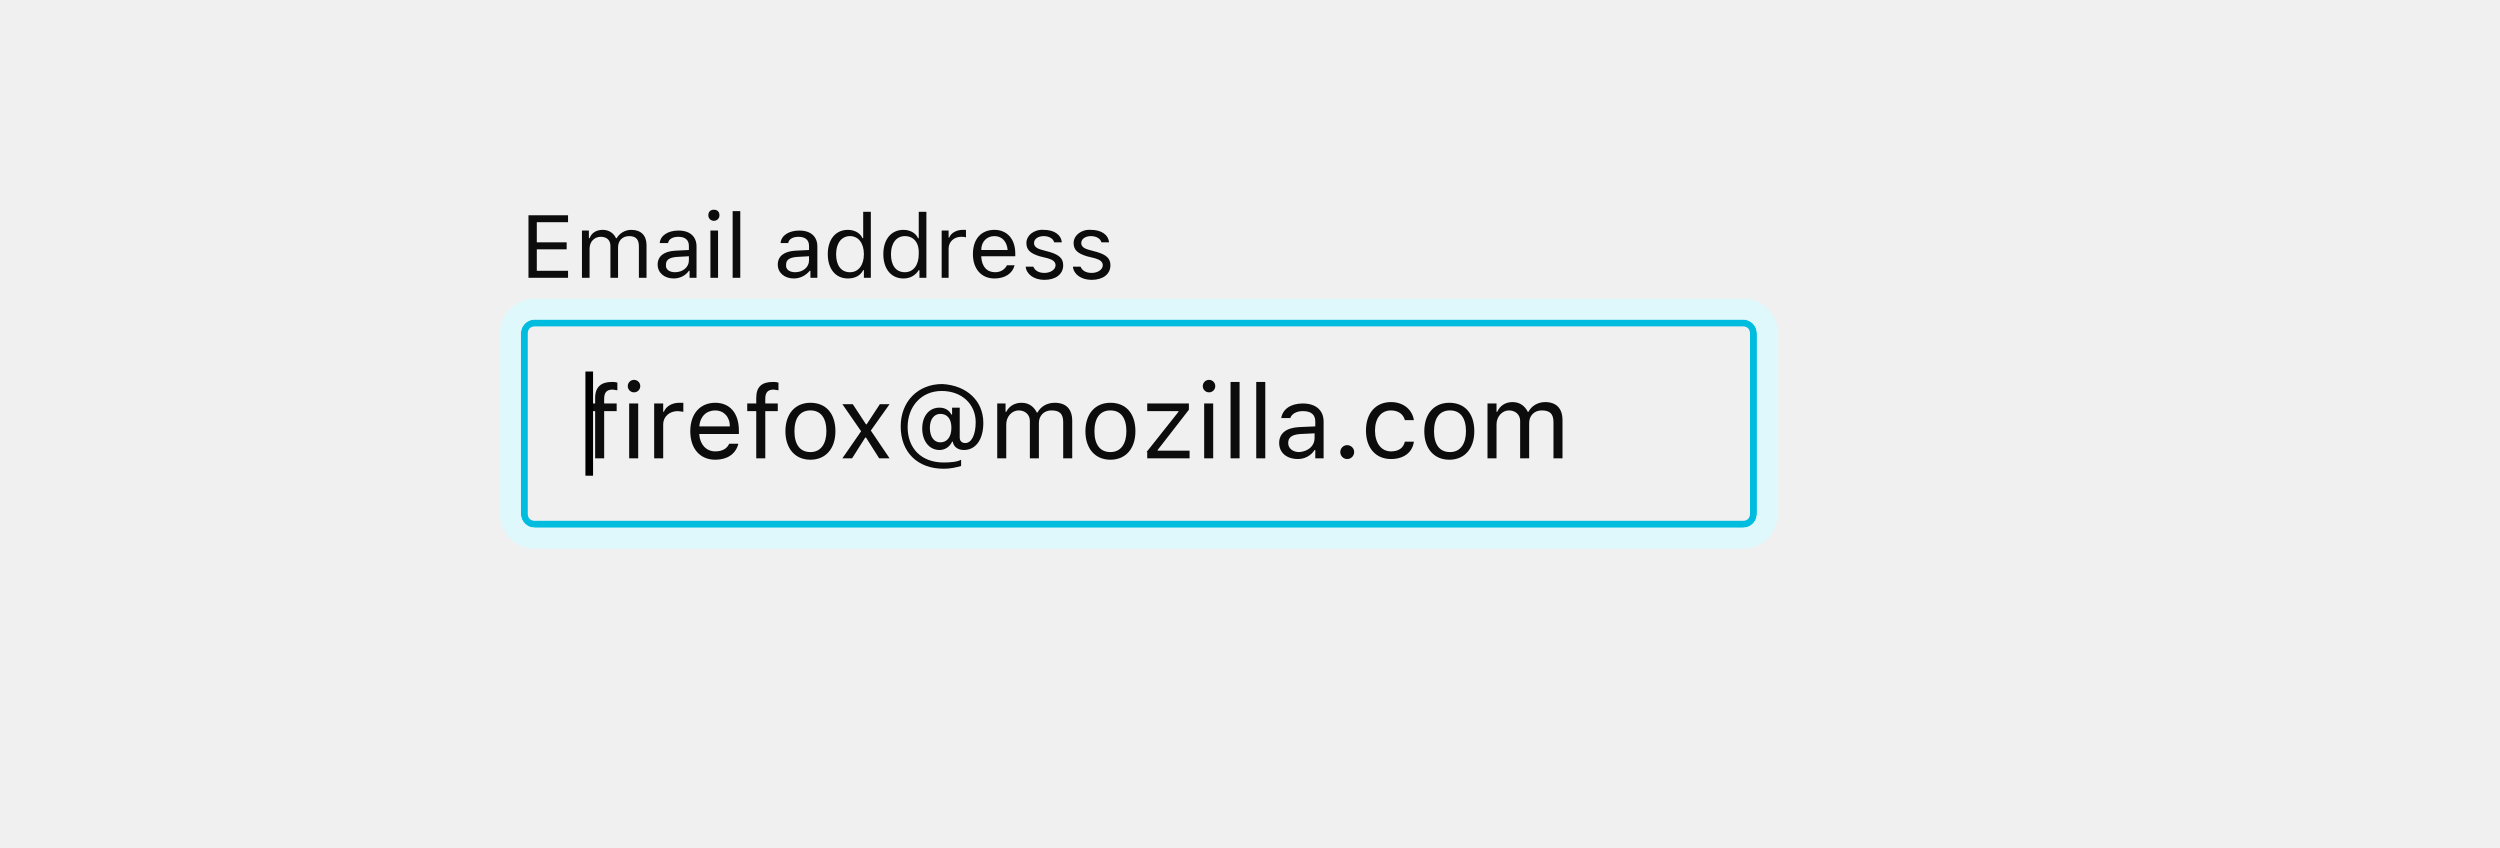
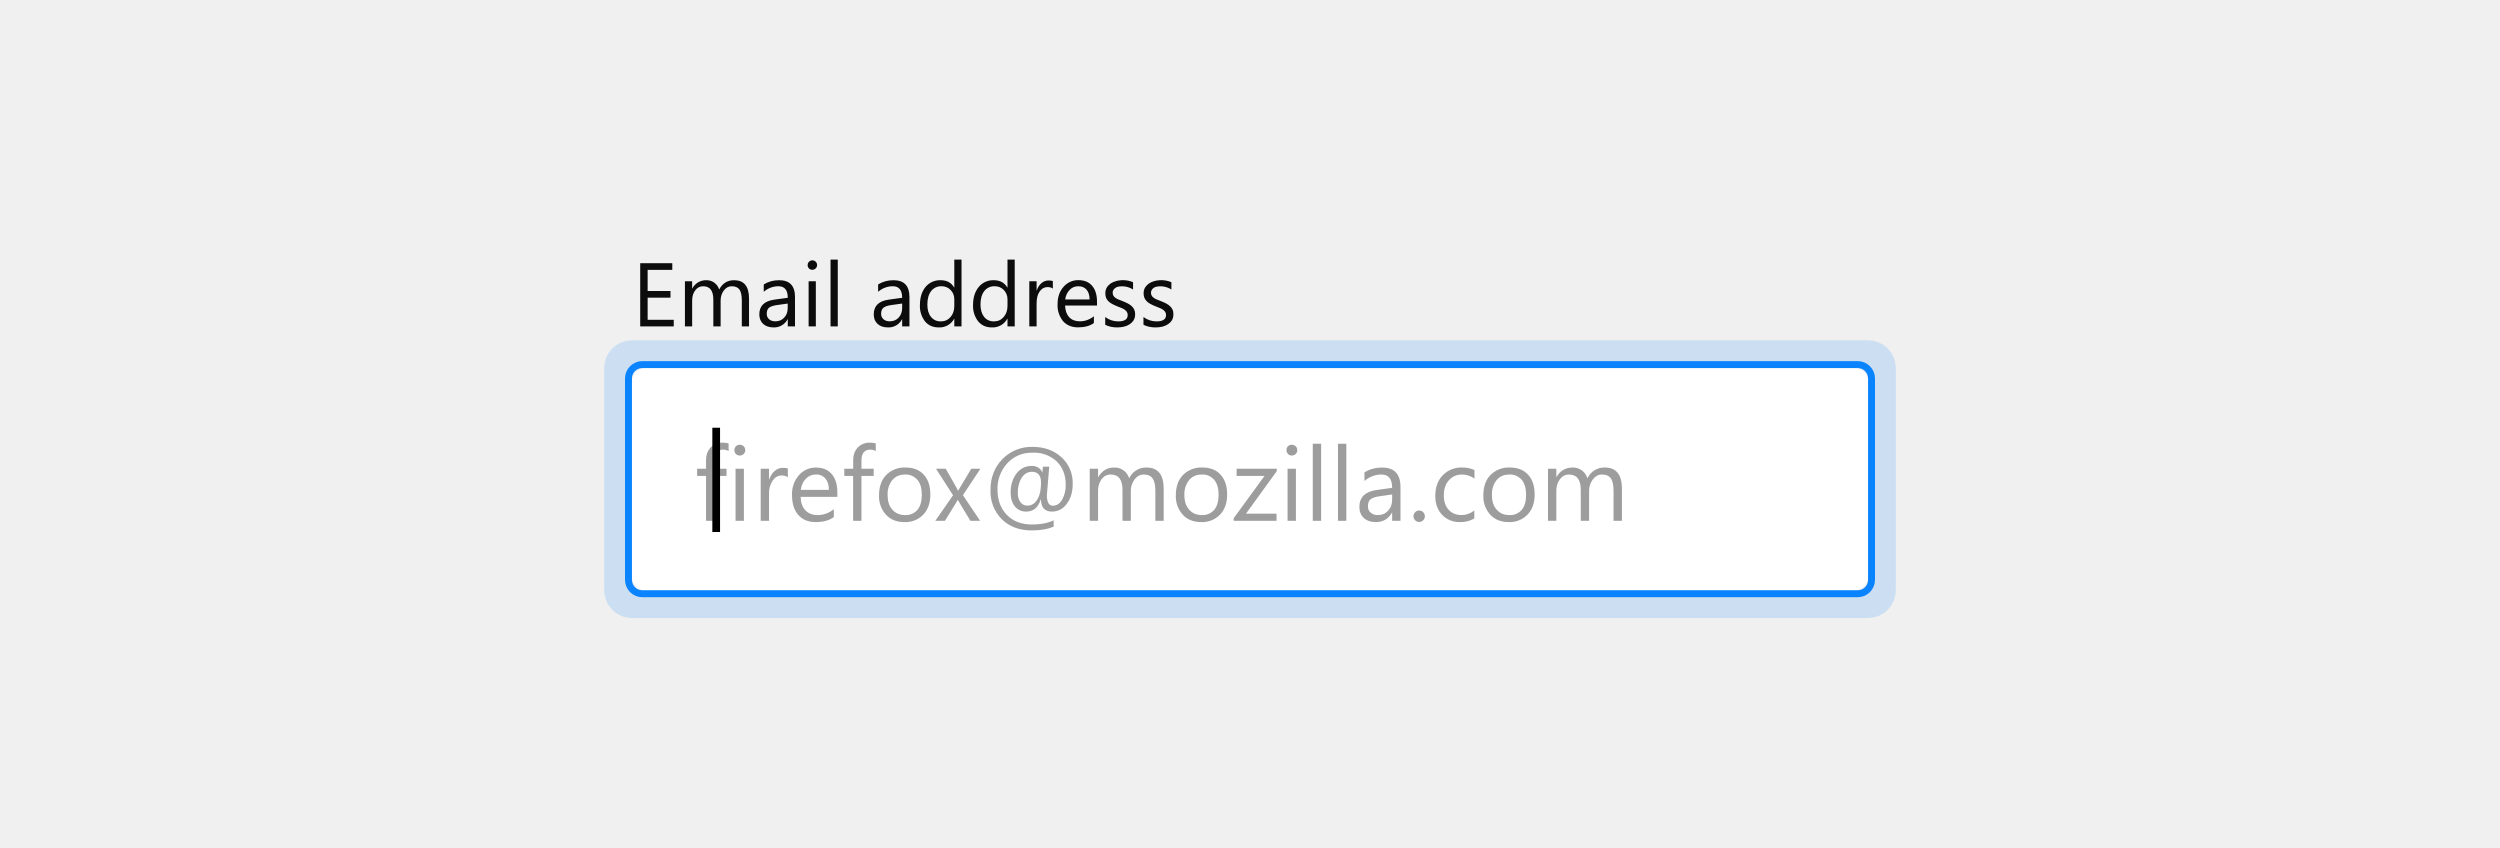
- <svg xmlns="http://www.w3.org/2000/svg" version="1.1" id="Layer_1" x="0px" y="0px" viewBox="0 0 360 122" style="enable-background:new 0 0 360 122;" xml:space="preserve">
-   <style type="text/css">
- 	.st0{fill:#00BDDF;}
- 	.st1{fill:#B1EDF6;}
- 	.st2{fill:#DFF8FB;}
- 	.st3{enable-background:new    ;}
- 	.st4{fill:#0C0C0D;}
- </style>
-   <g>
-     <path class="st0" d="M77,47c-0.6,0-1,0.4-1,1v26c0,0.6,0.4,1,1,1h174c0.6,0,1-0.4,1-1V48c0-0.6-0.4-1-1-1H77z M77,46h174   c1.1,0,2,0.9,2,2v26c0,1.1-0.9,2-2,2H77c-1.1,0-2-0.9-2-2V48C75,46.9,75.9,46,77,46z" />
-     <path class="st1" d="M77,46c-1.1,0-2,0.9-2,2v26c0,1.1,0.9,2,2,2h174c1.1,0,2-0.9,2-2V48c0-1.1-0.9-2-2-2H77z M77,45h174   c1.7,0,3,1.3,3,3v26c0,1.7-1.3,3-3,3H77c-1.7,0-3-1.3-3-3V48C74,46.3,75.3,45,77,45z" />
-     <path class="st2" d="M77,46c-1.1,0-2,0.9-2,2v26c0,1.1,0.9,2,2,2h174c1.1,0,2-0.9,2-2V48c0-1.1-0.9-2-2-2H77z M77,43h174   c2.8,0,5,2.2,5,5v26c0,2.8-2.2,5-5,5H77c-2.8,0-5-2.2-5-5V48C72,45.2,74.2,43,77,43z" />
-     <g transform="translate(83 49)">
-       <g class="st3">
-         <g>
-           <path class="st4" d="M2.7,10.2H1.4V9.1h1.3V8.3C2.7,6.7,3.6,6,5.1,6c0.2,0,0.5,0,0.8,0.1v1.1c-0.2,0-0.5-0.1-0.7-0.1      C4.4,7.1,4,7.5,4,8.4v0.7h1.8v1.1H4V17H2.7V10.2z" />
-           <path class="st4" d="M7.4,6.6c0-0.5,0.4-0.9,0.9-0.9s0.9,0.4,0.9,0.9c0,0.5-0.4,0.9-0.9,0.9S7.4,7.1,7.4,6.6z M7.6,9.1h1.3V17      H7.6V9.1z" />
-           <path class="st4" d="M11.3,9.1h1.2v1.2h0.1C12.9,9.5,13.8,9,14.8,9c0.2,0,0.5,0,0.6,0v1.3c-0.1,0-0.6-0.1-0.8-0.1      c-1.2,0-2.1,0.8-2.1,1.9V17h-1.3V9.1z" />
-           <path class="st4" d="M23.3,15c-0.4,1.4-1.6,2.2-3.3,2.2c-2.2,0-3.6-1.6-3.6-4.1c0-2.5,1.4-4.1,3.6-4.1c2.1,0,3.4,1.5,3.4,4v0.5      h-5.7v0.1C17.8,15,18.7,16,20,16c1,0,1.7-0.4,2-1.1H23.3z M17.7,12.4h4.4c0-1.4-0.9-2.3-2.1-2.3C18.7,10.1,17.8,11,17.7,12.4z" />
-           <path class="st4" d="M25.9,10.2h-1.3V9.1h1.3V8.3c0-1.6,0.8-2.3,2.4-2.3c0.2,0,0.5,0,0.8,0.1v1.1c-0.2,0-0.5-0.1-0.7-0.1      c-0.8,0-1.2,0.4-1.2,1.3v0.7H29v1.1h-1.8V17h-1.3V10.2z" />
-           <path class="st4" d="M30.1,13.1c0-2.5,1.4-4.1,3.6-4.1s3.6,1.5,3.6,4.1c0,2.5-1.4,4.1-3.6,4.1S30.1,15.6,30.1,13.1z M36,13.1      c0-1.9-0.8-3-2.3-3s-2.3,1.1-2.3,3c0,1.9,0.8,3,2.3,3S36,14.9,36,13.1z" />
-           <path class="st4" d="M41.6,14l-1.9,3h-1.4l2.7-3.9l-2.7-3.9h1.5l1.9,2.9h0.1l1.9-2.9h1.4L42.4,13l2.7,4h-1.5l-1.9-3H41.6z" />
-           <path class="st4" d="M58.6,11.9c0,2.4-1.1,3.9-2.8,3.9c-0.9,0-1.5-0.5-1.6-1.2h-0.1c-0.3,0.7-1,1.2-1.8,1.2      c-1.5,0-2.5-1.3-2.5-3.1c0-1.8,1-3,2.5-3c0.8,0,1.4,0.4,1.7,1h0.1V9.7h1.1V14c0,0.5,0.3,0.8,0.8,0.8c0.9,0,1.5-1.2,1.5-3      c0-2.6-2-4.5-4.9-4.5c-2.9,0-4.9,2.2-4.9,5.2c0,3.1,2,5.1,5.2,5.1c1,0,2-0.1,2.5-0.4v0.9c-0.7,0.2-1.5,0.4-2.5,0.4      c-3.8,0-6.2-2.4-6.2-6.1c0-3.6,2.5-6.1,6-6.1C56.2,6.5,58.6,8.7,58.6,11.9z M50.9,12.6c0,1.3,0.6,2.1,1.5,2.1      c1,0,1.6-0.8,1.6-2.1s-0.6-2-1.6-2C51.5,10.6,50.9,11.4,50.9,12.6z" />
-           <path class="st4" d="M60.6,9.1h1.2v1.2h0.1C62.3,9.5,63.1,9,64.1,9c1.1,0,1.8,0.6,2.2,1.4h0.1C66.9,9.5,67.8,9,68.9,9      c1.6,0,2.5,0.9,2.5,2.6V17h-1.3v-5.2c0-1.2-0.5-1.7-1.7-1.7c-1.1,0-1.8,0.8-1.8,1.8V17h-1.3v-5.4c0-0.9-0.7-1.5-1.6-1.5      c-1,0-1.8,0.9-1.8,2V17h-1.3V9.1z" />
-           <path class="st4" d="M73.3,13.1c0-2.5,1.4-4.1,3.6-4.1s3.6,1.5,3.6,4.1c0,2.5-1.4,4.1-3.6,4.1S73.3,15.6,73.3,13.1z M79.2,13.1      c0-1.9-0.8-3-2.3-3s-2.3,1.1-2.3,3c0,1.9,0.8,3,2.3,3S79.2,14.9,79.2,13.1z" />
-           <path class="st4" d="M82.1,16.1l4.6-5.8v-0.1h-4.5V9.1h6V10l-4.5,5.8v0.1h4.6V17h-6.1V16.1z" />
-           <path class="st4" d="M90.2,6.6c0-0.5,0.4-0.9,0.9-0.9s0.9,0.4,0.9,0.9c0,0.5-0.4,0.9-0.9,0.9S90.2,7.1,90.2,6.6z M90.4,9.1h1.3      V17h-1.3V9.1z" />
-           <path class="st4" d="M94.2,6h1.3v11h-1.3V6z" />
-           <path class="st4" d="M97.9,6h1.3v11h-1.3V6z" />
-           <path class="st4" d="M101.2,14.8c0-1.4,1-2.2,2.9-2.3l2.3-0.1v-0.7c0-1-0.6-1.5-1.8-1.5c-0.9,0-1.6,0.4-1.8,1h-1.3      c0.2-1.3,1.4-2.1,3.1-2.1c1.9,0,3,1,3,2.6V17h-1.2v-1.2h-0.1c-0.5,0.8-1.4,1.3-2.4,1.3C102.3,17.1,101.2,16.2,101.2,14.8z       M106.3,14.1v-0.7l-2.1,0.1c-1.2,0.1-1.7,0.5-1.7,1.3c0,0.8,0.7,1.3,1.6,1.3C105.4,16,106.3,15.2,106.3,14.1z" />
-           <path class="st4" d="M110,16.1c0-0.5,0.4-1,1-1c0.5,0,1,0.4,1,1c0,0.5-0.4,1-1,1C110.4,17.1,110,16.6,110,16.1z" />
-           <path class="st4" d="M119.3,11.5c-0.2-0.8-0.9-1.4-2-1.4c-1.4,0-2.3,1.1-2.3,2.9c0,1.8,0.9,3,2.3,3c1.1,0,1.8-0.5,2-1.4h1.3      c-0.2,1.5-1.4,2.5-3.3,2.5c-2.2,0-3.6-1.6-3.6-4.1c0-2.5,1.4-4.1,3.6-4.1c1.9,0,3.1,1.2,3.3,2.6H119.3z" />
-           <path class="st4" d="M122.1,13.1c0-2.5,1.4-4.1,3.6-4.1s3.6,1.5,3.6,4.1c0,2.5-1.4,4.1-3.6,4.1S122.1,15.6,122.1,13.1z       M128.1,13.1c0-1.9-0.8-3-2.3-3s-2.3,1.1-2.3,3c0,1.9,0.8,3,2.3,3S128.1,14.9,128.1,13.1z" />
-           <path class="st4" d="M131.3,9.1h1.2v1.2h0.1c0.4-0.9,1.2-1.4,2.2-1.4c1.1,0,1.8,0.6,2.2,1.4h0.1c0.4-0.8,1.3-1.4,2.4-1.4      c1.6,0,2.5,0.9,2.5,2.6V17h-1.3v-5.2c0-1.2-0.5-1.7-1.7-1.7c-1.1,0-1.8,0.8-1.8,1.8V17h-1.3v-5.4c0-0.9-0.7-1.5-1.6-1.5      c-1,0-1.8,0.9-1.8,2V17h-1.3V9.1z" />
-         </g>
-       </g>
-       <g class="st3">
-         <path d="M2.3,19.5H1.3v-15h1.1V19.5z" />
-       </g>
+ <svg xmlns="http://www.w3.org/2000/svg" xmlns:xlink="http://www.w3.org/1999/xlink" viewBox="0 0 360 122">
+   <defs>
+     <rect id="a" width="178" height="32" rx="2" />
+   </defs>
+   <g fill="none" fill-rule="evenodd" transform="translate(91 37)">
+     <g transform="translate(0 16)">
+       <use fill="#FFFFFF" xlink:href="#a" />
+       <rect width="179" height="33" x="-.5" y="-.5" stroke="#0A84FF" rx="2" />
+       <rect width="182" height="36" x="-2" y="-2" stroke="#0A84FF" stroke-opacity=".3" stroke-width="4" opacity=".52" rx="2" />
+       <path fill="#0C0C0D" fill-opacity=".4" d="M13.92 11.95a1.6 1.6 0 0 0-.8-.2c-.84 0-1.26.53-1.26 1.6v1.15h1.76v1.03h-1.76V22h-1.19v-6.47H9.39V14.5h1.28v-1.22c0-.78.23-1.4.68-1.86a2.3 2.3 0 0 1 1.7-.68c.37 0 .66.04.87.13v1.08zm1.6.65a.76.76 0 0 1-.77-.78c0-.23.08-.41.23-.56a.75.75 0 0 1 .55-.22.78.78 0 0 1 .79.78c0 .21-.08.4-.23.55a.77.77 0 0 1-.56.23zm.6 9.4h-1.2v-7.5h1.2V22zm6.33-6.28a1.47 1.47 0 0 0-.9-.25c-.52 0-.94.25-1.29.73a3.35 3.35 0 0 0-.52 1.98V22h-1.2v-7.5h1.2v1.55h.03c.17-.53.44-.94.79-1.24.35-.3.74-.44 1.18-.44.3 0 .55.03.71.1v1.25zm7.14 2.83h-5.3c.02.84.25 1.48.68 1.93.43.46 1.02.69 1.77.69.84 0 1.62-.28 2.33-.84v1.13c-.66.48-1.53.72-2.62.72-1.06 0-1.89-.34-2.5-1.03-.6-.68-.9-1.64-.9-2.87a4.1 4.1 0 0 1 .99-2.85 3.18 3.18 0 0 1 2.46-1.1c.99 0 1.75.31 2.28.95.54.63.8 1.51.8 2.64v.63zm-1.23-1.02c0-.7-.17-1.23-.5-1.62a1.7 1.7 0 0 0-1.38-.58c-.56 0-1.04.2-1.44.61-.4.4-.64.94-.73 1.6h4.05zm6.75-5.58a1.6 1.6 0 0 0-.8-.2c-.84 0-1.26.53-1.26 1.6v1.15h1.76v1.03h-1.76V22h-1.2v-6.47h-1.27V14.5h1.28v-1.22c0-.78.23-1.4.68-1.86a2.3 2.3 0 0 1 1.7-.68c.37 0 .66.04.87.13v1.08zm4.12 10.23c-1.1 0-1.99-.35-2.65-1.06a3.9 3.9 0 0 1-1-2.78c0-1.26.35-2.25 1.04-2.95a3.71 3.71 0 0 1 2.79-1.07c1.12 0 2 .35 2.62 1.04.63.69.94 1.64.94 2.86 0 1.2-.34 2.16-1.01 2.88a3.55 3.55 0 0 1-2.73 1.08zm.1-6.85c-.78 0-1.39.27-1.84.8a3.23 3.23 0 0 0-.67 2.16c0 .9.22 1.6.68 2.1.45.52 1.06.78 1.82.78a2.2 2.2 0 0 0 1.8-.76c.41-.5.62-1.22.62-2.15 0-.93-.2-1.66-.63-2.16a2.19 2.19 0 0 0-1.79-.77zm10.85-.83l-2.52 3.8 2.48 3.7h-1.4l-1.47-2.43c-.1-.15-.2-.34-.33-.57h-.03l-.34.57-1.5 2.43h-1.39l2.56-3.68-2.45-3.82h1.4l1.45 2.56.31.59h.03l1.88-3.15h1.32zm8.72 4.42h-.04c-.35 1.17-1.05 1.75-2.1 1.75a2 2 0 0 1-1.61-.74c-.41-.5-.62-1.16-.62-2 0-1.1.29-2.02.85-2.75s1.3-1.09 2.22-1.09c.36 0 .67.09.94.27.28.18.46.4.54.68h.02l.08-.84h.91l-.34 4.1c0 1.02.29 1.52.87 1.52.53 0 .97-.28 1.32-.85a4.2 4.2 0 0 0 .52-2.22c0-1.34-.43-2.44-1.27-3.29a4.77 4.77 0 0 0-3.54-1.27 4.7 4.7 0 0 0-3.6 1.52 5.37 5.37 0 0 0-1.41 3.8c0 1.5.45 2.72 1.35 3.64.9.92 2.11 1.38 3.64 1.38 1.2 0 2.24-.2 3.1-.6v.9c-.85.37-1.9.55-3.17.55-1.78 0-3.21-.54-4.3-1.61a5.65 5.65 0 0 1-1.63-4.2c0-1.8.57-3.28 1.71-4.45a5.82 5.82 0 0 1 4.37-1.77c1.66 0 3.04.5 4.13 1.48a4.96 4.96 0 0 1 1.63 3.86c0 1.16-.29 2.12-.86 2.86a2.57 2.57 0 0 1-2.1 1.12c-1.07 0-1.6-.58-1.61-1.75zm-1.31-3.98c-.6 0-1.1.29-1.47.86-.37.58-.56 1.3-.56 2.15 0 .58.13 1.03.38 1.36.25.33.58.5 1 .5.61 0 1.09-.3 1.44-.9.36-.6.53-1.4.53-2.4 0-1.05-.44-1.57-1.32-1.57zM76.57 22h-1.2v-4.3c0-.84-.13-1.44-.39-1.8-.26-.38-.69-.57-1.3-.57-.5 0-.94.24-1.3.7a2.69 2.69 0 0 0-.54 1.7V22h-1.2v-4.45c0-1.48-.57-2.22-1.7-2.22-.53 0-.97.23-1.31.67a2.74 2.74 0 0 0-.51 1.72V22h-1.2v-7.5h1.2v1.19h.03c.53-.91 1.3-1.37 2.33-1.37a2.17 2.17 0 0 1 2.12 1.56 2.68 2.68 0 0 1 2.49-1.56c1.65 0 2.48 1.02 2.48 3.06V22zm5.4.18c-1.1 0-2-.35-2.65-1.06a3.9 3.9 0 0 1-1-2.78c0-1.26.35-2.25 1.04-2.95a3.71 3.71 0 0 1 2.79-1.07c1.12 0 1.99.35 2.62 1.04.62.69.94 1.64.94 2.86 0 1.2-.34 2.16-1.02 2.88a3.55 3.55 0 0 1-2.72 1.08zm.09-6.85c-.77 0-1.38.27-1.83.8a3.23 3.23 0 0 0-.68 2.16c0 .9.23 1.6.69 2.1.45.52 1.06.78 1.82.78a2.2 2.2 0 0 0 1.79-.76c.42-.5.63-1.22.63-2.15 0-.93-.21-1.66-.63-2.16a2.19 2.19 0 0 0-1.8-.77zm10.8-.49l-4.44 6.13h4.4V22h-6.17v-.37l4.44-6.1h-4.02V14.5h5.78v.34zm2.16-2.24a.76.76 0 0 1-.77-.78.75.75 0 0 1 .78-.78.78.78 0 0 1 .78.78c0 .21-.07.4-.23.55a.77.77 0 0 1-.56.23zm.59 9.4h-1.2v-7.5h1.2V22zm3.63 0h-1.2V10.9h1.2V22zm3.63 0h-1.2V10.9h1.2V22zm7.8 0h-1.2v-1.17h-.03c-.52.9-1.29 1.35-2.3 1.35-.75 0-1.33-.2-1.76-.6-.42-.4-.63-.92-.63-1.57 0-1.4.82-2.22 2.48-2.45l2.24-.31c0-1.28-.51-1.92-1.54-1.92-.9 0-1.72.31-2.45.93v-1.23c.74-.47 1.59-.7 2.55-.7 1.76 0 2.64.93 2.64 2.8V22zm-1.2-3.8l-1.8.26c-.56.07-.98.21-1.27.4-.28.2-.42.56-.42 1.06 0 .37.13.67.4.9.25.23.6.35 1.04.35.6 0 1.08-.21 1.47-.63.39-.42.58-.95.58-1.59v-.74zm3.89 3.96a.78.78 0 0 1-.58-.24.8.8 0 0 1-.24-.58.8.8 0 0 1 .24-.58.77.77 0 0 1 .58-.25.8.8 0 0 1 .58.25.8.8 0 0 1 .24.58c0 .23-.08.42-.24.58a.8.8 0 0 1-.58.24zm7.94-.5a3.9 3.9 0 0 1-2.05.52 3.4 3.4 0 0 1-2.59-1.05c-.65-.7-.98-1.6-.98-2.7 0-1.24.35-2.23 1.06-2.98a3.72 3.72 0 0 1 2.83-1.13c.66 0 1.24.13 1.75.37v1.23a3.05 3.05 0 0 0-1.79-.59c-.77 0-1.4.28-1.89.83-.49.55-.73 1.27-.73 2.16 0 .88.23 1.58.69 2.08.46.51 1.08.77 1.86.77.65 0 1.27-.22 1.84-.66v1.15zm4.95.52c-1.1 0-1.99-.35-2.65-1.06a3.9 3.9 0 0 1-1-2.78c0-1.26.35-2.25 1.04-2.95a3.71 3.71 0 0 1 2.79-1.07c1.12 0 1.99.35 2.62 1.04.63.69.94 1.64.94 2.86 0 1.2-.34 2.16-1.02 2.88a3.55 3.55 0 0 1-2.72 1.08zm.1-6.85c-.78 0-1.4.27-1.84.8a3.23 3.23 0 0 0-.67 2.16c0 .9.22 1.6.68 2.1.45.52 1.06.78 1.82.78a2.2 2.2 0 0 0 1.8-.76c.41-.5.62-1.22.62-2.15 0-.93-.21-1.66-.63-2.16a2.19 2.19 0 0 0-1.79-.77zm16.2 6.67h-1.2v-4.3c0-.84-.12-1.44-.38-1.8-.25-.38-.69-.57-1.3-.57-.5 0-.94.24-1.3.7a2.69 2.69 0 0 0-.54 1.7V22h-1.2v-4.45c0-1.48-.57-2.22-1.7-2.22-.53 0-.97.23-1.3.67a2.74 2.74 0 0 0-.52 1.72V22h-1.2v-7.5h1.2v1.19h.03c.53-.91 1.3-1.37 2.33-1.37a2.17 2.17 0 0 1 2.12 1.56 2.68 2.68 0 0 1 2.5-1.56c1.64 0 2.47 1.02 2.47 3.06V22z" />
+       <text fill="#000000" font-family="SegoeUI, Segoe UI" font-size="15">
+         <tspan x="8" y="20">|</tspan>
+       </text>
    </g>
-     <path class="st4" d="M81.8,39h-4.5v-3.1h4.3v-1h-4.3v-2.9h4.5v-1h-5.7V40h5.7V39z M83.8,40h1.1v-4.2c0-1,0.7-1.7,1.6-1.7   c0.9,0,1.4,0.5,1.4,1.3V40H89v-4.4c0-0.9,0.6-1.6,1.6-1.6c1,0,1.4,0.5,1.4,1.5V40h1.1v-4.7c0-1.4-0.8-2.2-2.2-2.2   c-0.9,0-1.7,0.5-2.1,1.2h-0.1c-0.3-0.7-1-1.2-1.9-1.2c-0.9,0-1.6,0.4-1.9,1.2h-0.1v-1.1h-1V40z M97.2,39.2c1.1,0,2-0.7,2-1.7v-0.6   l-1.8,0.1c-1,0.1-1.5,0.4-1.5,1.1C95.8,38.8,96.4,39.2,97.2,39.2z M97,40.1c-1.3,0-2.3-0.8-2.3-2c0-1.2,0.9-1.9,2.5-2l2-0.1v-0.6   c0-0.8-0.5-1.3-1.5-1.3c-0.8,0-1.4,0.3-1.5,0.9H95c0.1-1.1,1.2-1.8,2.7-1.8c1.7,0,2.6,0.9,2.6,2.3V40h-1v-1h-0.1   C98.7,39.7,97.9,40.1,97,40.1z M102.3,40h1.1v-6.8h-1.1V40z M102.8,31.8c0.4,0,0.8-0.3,0.8-0.8s-0.3-0.8-0.8-0.8s-0.8,0.3-0.8,0.8   S102.4,31.8,102.8,31.8z M105.5,40h1.1v-9.6h-1.1V40z M114.5,39.2c1.1,0,2-0.7,2-1.7v-0.6l-1.8,0.1c-1,0.1-1.5,0.4-1.5,1.1   C113.1,38.8,113.7,39.2,114.5,39.2z M114.3,40.1c-1.3,0-2.3-0.8-2.3-2c0-1.2,0.9-1.9,2.5-2l2-0.1v-0.6c0-0.8-0.5-1.3-1.5-1.3   c-0.8,0-1.4,0.3-1.5,0.9h-1.1c0.1-1.1,1.2-1.8,2.7-1.8c1.7,0,2.6,0.9,2.6,2.3V40h-1v-1h-0.1C116,39.7,115.2,40.1,114.3,40.1z    M122.1,40.1c-1.8,0-2.9-1.4-2.9-3.5c0-2.1,1.1-3.5,2.9-3.5c1,0,1.8,0.5,2.1,1.2h0.1v-3.8h1.1V40h-1v-1.1h-0.1   C123.9,39.7,123.1,40.1,122.1,40.1z M122.4,34c-1.2,0-2,1-2,2.6c0,1.6,0.7,2.6,2,2.6c1.2,0,2-1,2-2.6C124.4,35,123.6,34,122.4,34z    M130.1,40.1c-1.8,0-2.9-1.4-2.9-3.5c0-2.1,1.1-3.5,2.9-3.5c1,0,1.8,0.5,2.1,1.2h0.1v-3.8h1.1V40h-1v-1.1h-0.1   C131.8,39.7,131,40.1,130.1,40.1z M130.3,34c-1.2,0-2,1-2,2.6c0,1.6,0.7,2.6,2,2.6c1.2,0,2-1,2-2.6C132.4,35,131.6,34,130.3,34z    M135.5,40h1.1v-4.2c0-1,0.8-1.7,1.8-1.7c0.2,0,0.6,0,0.7,0.1v-1.1c-0.1,0-0.4,0-0.5,0c-0.9,0-1.7,0.5-1.9,1.1h-0.1v-1h-1V40z    M143.2,34c-1.1,0-1.9,0.8-1.9,2h3.8C145,34.8,144.3,34,143.2,34z M145,38.2h1.1c-0.3,1.2-1.4,1.9-2.9,1.9c-1.9,0-3.1-1.4-3.1-3.5   c0-2.2,1.2-3.5,3.1-3.5c1.8,0,3,1.3,3,3.4v0.4h-4.9v0.1c0.1,1.4,0.8,2.2,2,2.2C144.1,39.2,144.7,38.8,145,38.2z M147.8,35   c0,1,0.6,1.5,1.9,1.9l1.2,0.3c0.7,0.2,1.1,0.5,1.1,1c0,0.6-0.7,1.1-1.6,1.1c-0.9,0-1.4-0.4-1.6-0.9h-1.1c0.1,1.1,1.2,1.9,2.7,1.9   c1.6,0,2.7-0.8,2.7-2.1c0-1-0.6-1.5-1.9-1.9l-1.1-0.3c-0.8-0.2-1.2-0.5-1.2-1c0-0.6,0.6-1,1.4-1c0.8,0,1.4,0.4,1.5,0.9h1.1   c-0.1-1.1-1.1-1.8-2.6-1.8C148.9,33,147.8,33.9,147.8,35z M154.6,35c0,1,0.6,1.5,1.9,1.9l1.2,0.3c0.7,0.2,1.1,0.5,1.1,1   c0,0.6-0.7,1.1-1.6,1.1c-0.9,0-1.4-0.4-1.6-0.9h-1.1c0.1,1.1,1.2,1.9,2.7,1.9c1.6,0,2.7-0.8,2.7-2.1c0-1-0.6-1.5-1.9-1.9l-1.1-0.3   c-0.8-0.2-1.2-0.5-1.2-1c0-0.6,0.6-1,1.4-1c0.8,0,1.4,0.4,1.5,0.9h1.1c-0.1-1.1-1.1-1.8-2.6-1.8C155.7,33,154.6,33.9,154.6,35z" />
+     <path fill="#0C0C0D" d="M6.02 10H1.19V.9h4.62v.96H2.26V4.9h3.29v.96H2.26v3.19h3.76V10zm10.84 0h-1.04V6.27c0-.72-.11-1.24-.33-1.56-.23-.33-.6-.49-1.13-.49-.44 0-.82.2-1.13.61-.3.4-.46.9-.46 1.46V10h-1.05V6.14c0-1.28-.49-1.92-1.47-1.92-.46 0-.84.2-1.13.58-.3.38-.45.88-.45 1.5V10H7.63V3.5h1.04v1.03h.03a2.2 2.2 0 0 1 2.01-1.18 1.88 1.88 0 0 1 1.85 1.34c.48-.9 1.2-1.34 2.15-1.34 1.43 0 2.15.88 2.15 2.64V10zm6.62 0h-1.04V8.98h-.03a2.18 2.18 0 0 1-2 1.17c-.64 0-1.15-.17-1.52-.51-.36-.34-.55-.8-.55-1.37 0-1.21.72-1.92 2.15-2.12l1.95-.27c0-1.1-.45-1.66-1.34-1.66a3.2 3.2 0 0 0-2.12.8V3.96c.64-.4 1.37-.61 2.2-.61 1.54 0 2.3.8 2.3 2.42V10zm-1.04-3.29l-1.57.22c-.48.07-.85.18-1.1.36-.24.17-.36.47-.36.9a1 1 0 0 0 .34.78c.23.2.53.3.9.3.52 0 .95-.17 1.28-.54.34-.36.5-.82.5-1.37V6.7zm3.53-4.86a.66.66 0 0 1-.67-.67c0-.2.07-.36.2-.49s.29-.2.47-.2a.67.67 0 0 1 .69.69c0 .18-.07.34-.2.47-.13.13-.3.2-.49.2zm.51 8.15h-1.04V3.5h1.04V10zm3.15 0H28.6V.38h1.04V10zm10.32 0h-1.04V8.98h-.02a2.18 2.18 0 0 1-2 1.17c-.65 0-1.16-.17-1.52-.51-.37-.34-.55-.8-.55-1.37 0-1.21.71-1.92 2.14-2.12l1.95-.27c0-1.1-.45-1.66-1.34-1.66a3.2 3.2 0 0 0-2.12.8V3.96c.64-.4 1.38-.61 2.21-.61 1.53 0 2.3.8 2.3 2.42V10zm-1.04-3.29l-1.57.22c-.48.07-.84.18-1.09.36-.24.17-.37.47-.37.9a1 1 0 0 0 .34.78c.23.2.53.3.9.3.52 0 .95-.17 1.29-.54.33-.36.5-.82.5-1.37V6.7zM47.46 10h-1.04V8.9h-.02a2.4 2.4 0 0 1-2.24 1.25c-.82 0-1.47-.29-1.96-.87a3.58 3.58 0 0 1-.73-2.38c0-1.07.27-1.93.81-2.58a2.68 2.68 0 0 1 2.17-.97c.89 0 1.54.35 1.95 1.05h.02V.38h1.04V10zm-1.04-2.94V6.1c0-.52-.17-.97-.52-1.33a1.75 1.75 0 0 0-1.32-.55 1.8 1.8 0 0 0-1.5.7c-.36.47-.54 1.11-.54 1.93 0 .75.17 1.34.52 1.78.35.43.82.65 1.4.65.59 0 1.06-.21 1.42-.63.36-.42.54-.95.54-1.59zm8.7 2.94h-1.04V8.9h-.03a2.4 2.4 0 0 1-2.23 1.25c-.82 0-1.47-.29-1.96-.87a3.58 3.58 0 0 1-.74-2.38c0-1.07.28-1.93.82-2.58a2.68 2.68 0 0 1 2.16-.97c.9 0 1.54.35 1.95 1.05h.03V.38h1.04V10zm-1.04-2.94V6.1c0-.52-.18-.97-.52-1.33a1.75 1.75 0 0 0-1.33-.55 1.8 1.8 0 0 0-1.5.7c-.36.47-.54 1.11-.54 1.93 0 .75.18 1.34.52 1.78.35.43.82.65 1.41.65.58 0 1.05-.21 1.41-.63.36-.42.55-.95.55-1.59zm6.53-2.5c-.18-.15-.44-.22-.78-.22-.45 0-.82.21-1.12.63-.3.42-.44 1-.44 1.72V10h-1.05V3.5h1.05v1.34h.02c.15-.46.38-.81.68-1.07.3-.26.65-.38 1.02-.38.27 0 .48.03.62.08v1.08zM66.97 7h-4.6c.03.72.22 1.28.6 1.68.36.39.88.59 1.53.59.73 0 1.4-.24 2.02-.73v.98c-.57.41-1.33.62-2.27.62-.92 0-1.64-.3-2.16-.88a3.62 3.62 0 0 1-.8-2.5c0-1 .3-1.83.87-2.47a2.76 2.76 0 0 1 2.14-.95c.85 0 1.5.27 1.97.82.47.55.7 1.32.7 2.3V7zm-1.07-.88c0-.6-.15-1.07-.43-1.4-.29-.34-.69-.5-1.2-.5-.48 0-.9.17-1.24.52a2.4 2.4 0 0 0-.64 1.38h3.51zm2.25 3.64V8.65c.57.42 1.19.63 1.87.63.92 0 1.37-.3 1.37-.92a.8.8 0 0 0-.12-.44 1.17 1.17 0 0 0-.31-.32c-.14-.1-.3-.18-.47-.25a30.3 30.3 0 0 0-.58-.23 7.48 7.48 0 0 1-.76-.35 2.3 2.3 0 0 1-.55-.4 1.46 1.46 0 0 1-.33-.49c-.07-.19-.1-.4-.1-.65 0-.3.06-.58.2-.81.14-.24.33-.43.56-.6.23-.15.5-.27.8-.35a3.73 3.73 0 0 1 2.43.17v1.05a2.94 2.94 0 0 0-2.18-.4c-.15.04-.29.1-.4.19a.87.87 0 0 0-.26.29.76.76 0 0 0-.1.37c0 .17.04.3.1.42.06.12.15.22.27.3.12.1.26.18.43.25l.58.23c.29.11.54.23.77.34.23.12.43.25.59.4.16.14.28.31.37.5.09.2.13.42.13.68 0 .32-.07.6-.21.84-.15.24-.34.43-.57.59a2.6 2.6 0 0 1-.82.35c-.31.07-.63.11-.97.11-.67 0-1.25-.13-1.74-.38zm5.51 0V8.65c.57.42 1.2.63 1.88.63.91 0 1.37-.3 1.37-.92a.8.8 0 0 0-.12-.44 1.17 1.17 0 0 0-.32-.32c-.13-.1-.29-.18-.47-.25a30.3 30.3 0 0 0-.58-.23 7.48 7.48 0 0 1-.76-.35 2.3 2.3 0 0 1-.54-.4 1.46 1.46 0 0 1-.33-.49c-.08-.19-.11-.4-.11-.65 0-.3.07-.58.2-.81.15-.24.33-.43.57-.6.23-.15.5-.27.8-.35a3.73 3.73 0 0 1 2.43.17v1.05a2.94 2.94 0 0 0-2.18-.4c-.16.04-.3.1-.4.19a.87.87 0 0 0-.26.29.76.76 0 0 0-.1.37c0 .17.03.3.1.42.06.12.15.22.27.3.11.1.26.18.43.25l.57.23c.3.11.55.23.78.34.23.12.42.25.58.4.16.14.29.31.37.5.1.2.13.42.13.68 0 .32-.07.6-.2.84-.15.24-.34.43-.58.59a2.6 2.6 0 0 1-.81.35c-.31.07-.64.11-.98.11-.66 0-1.24-.13-1.74-.38z" />
  </g>
</svg>
